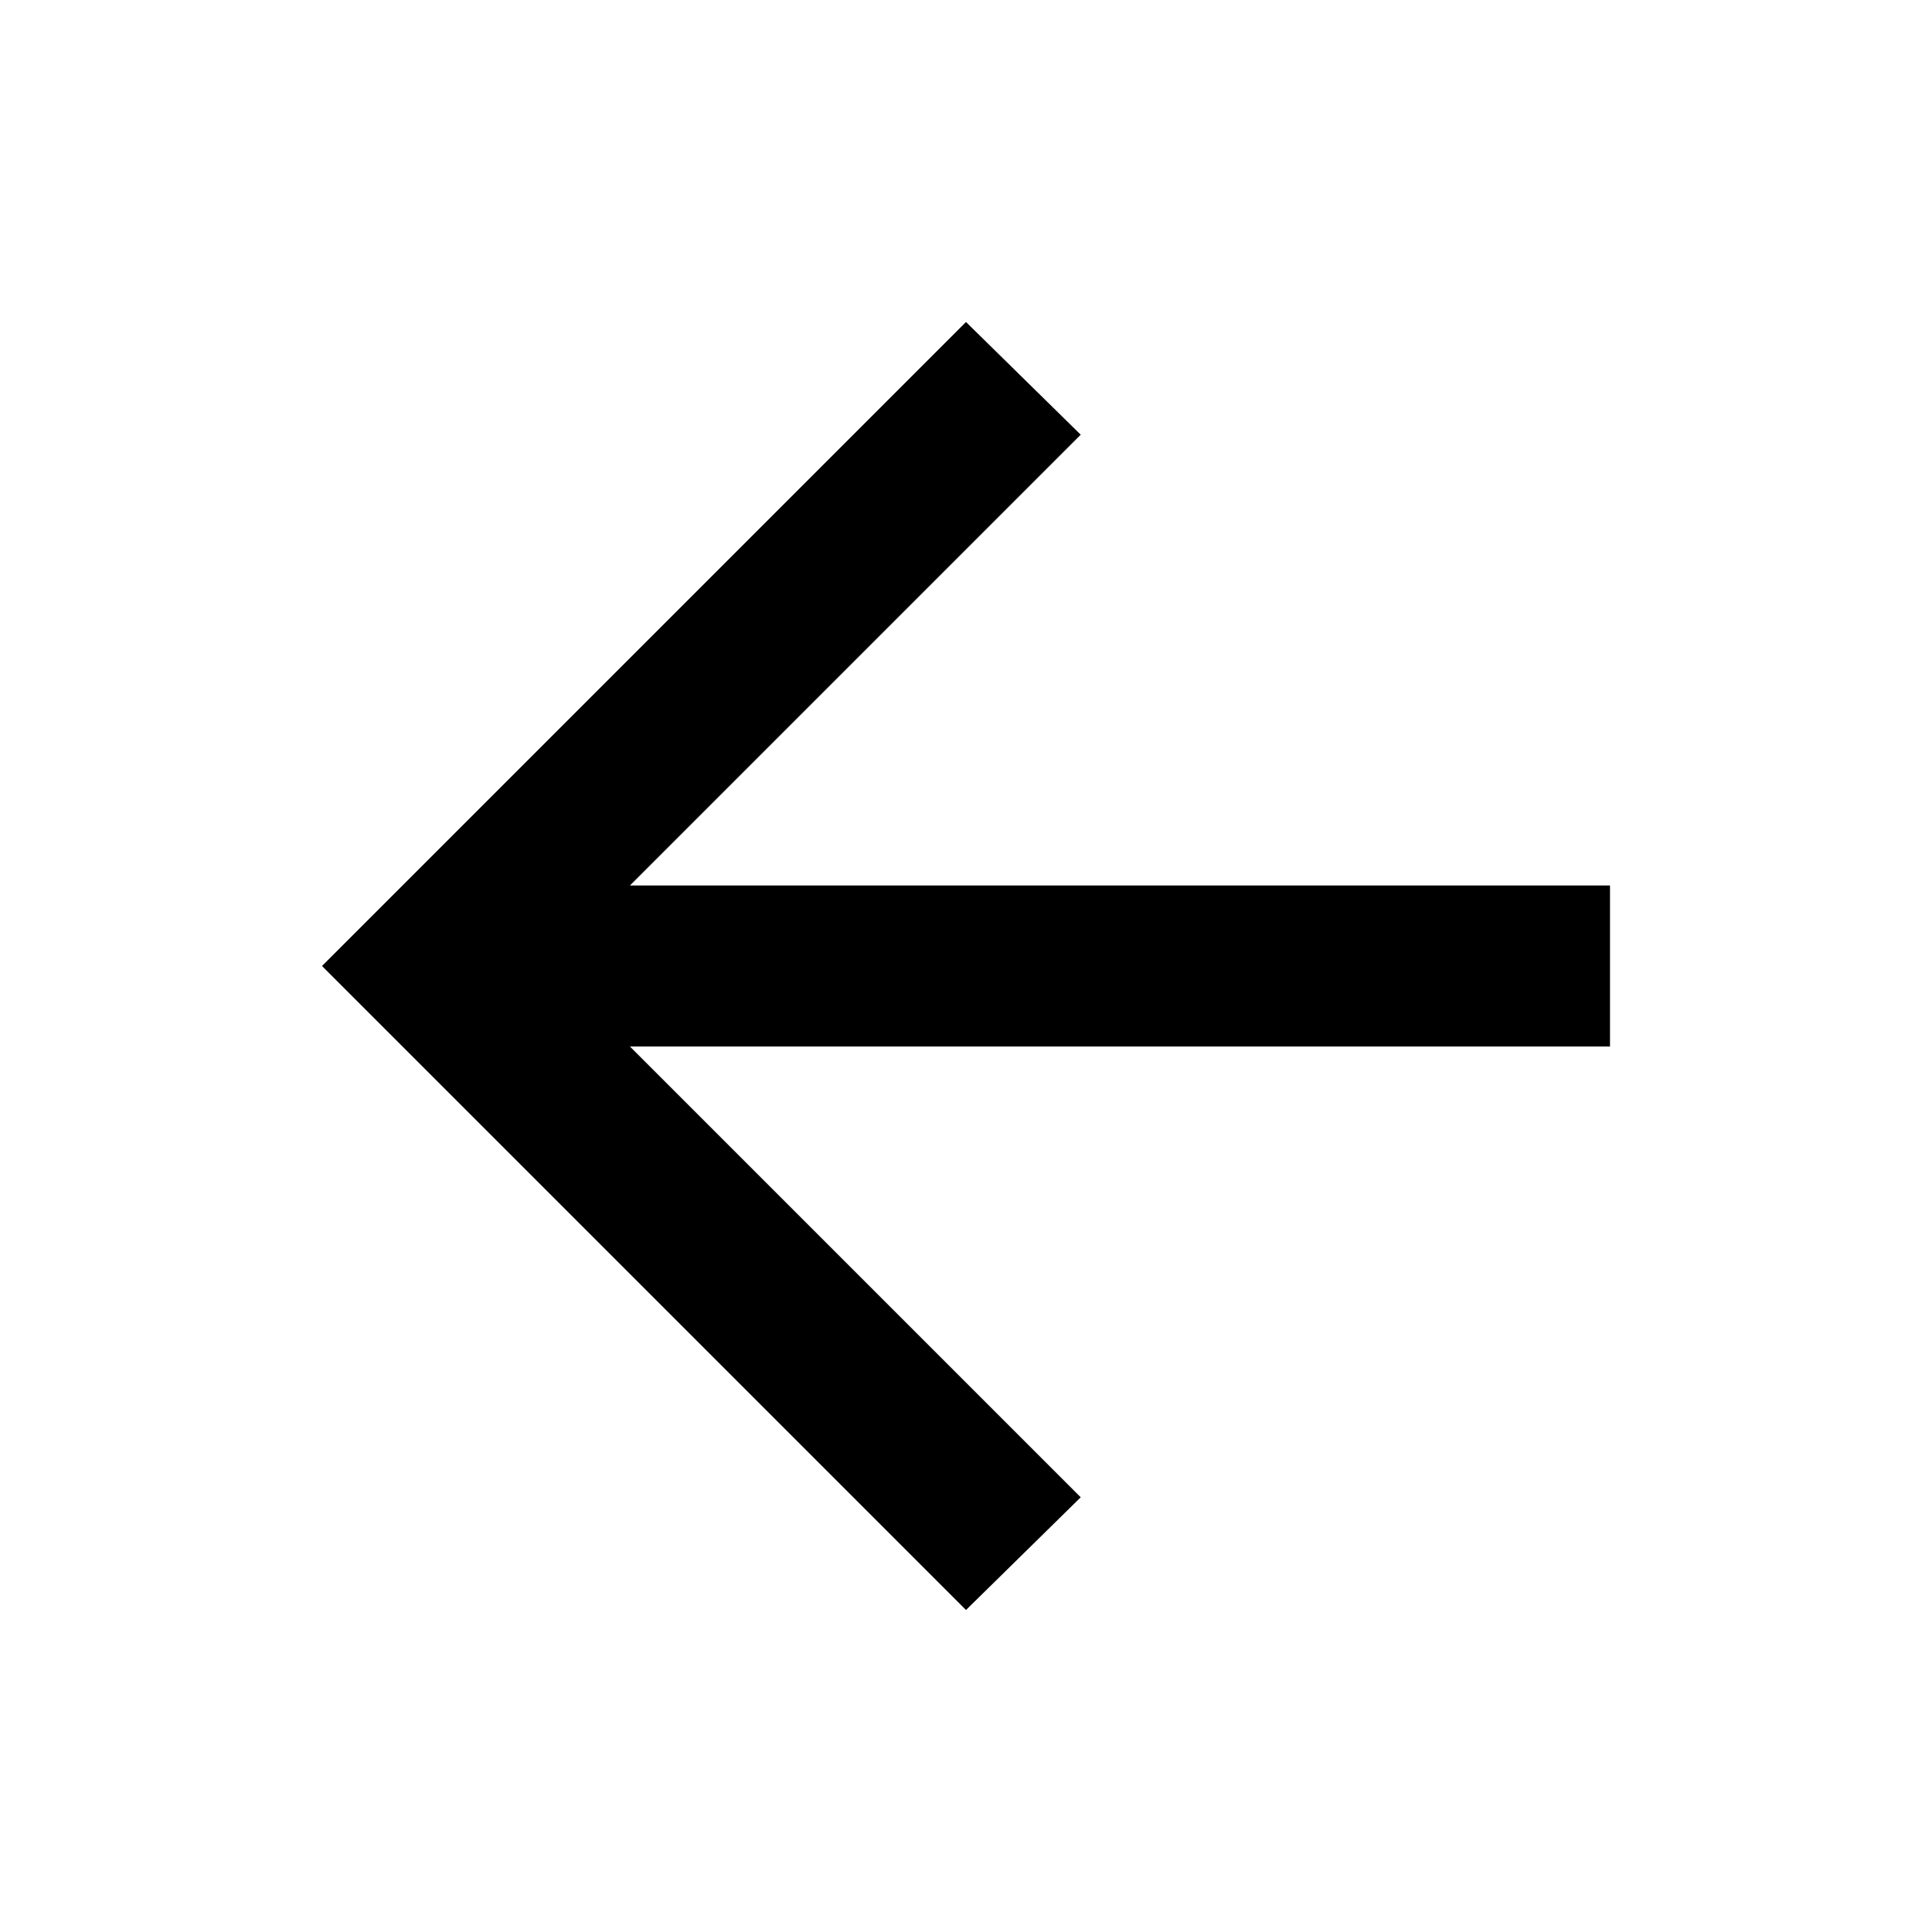
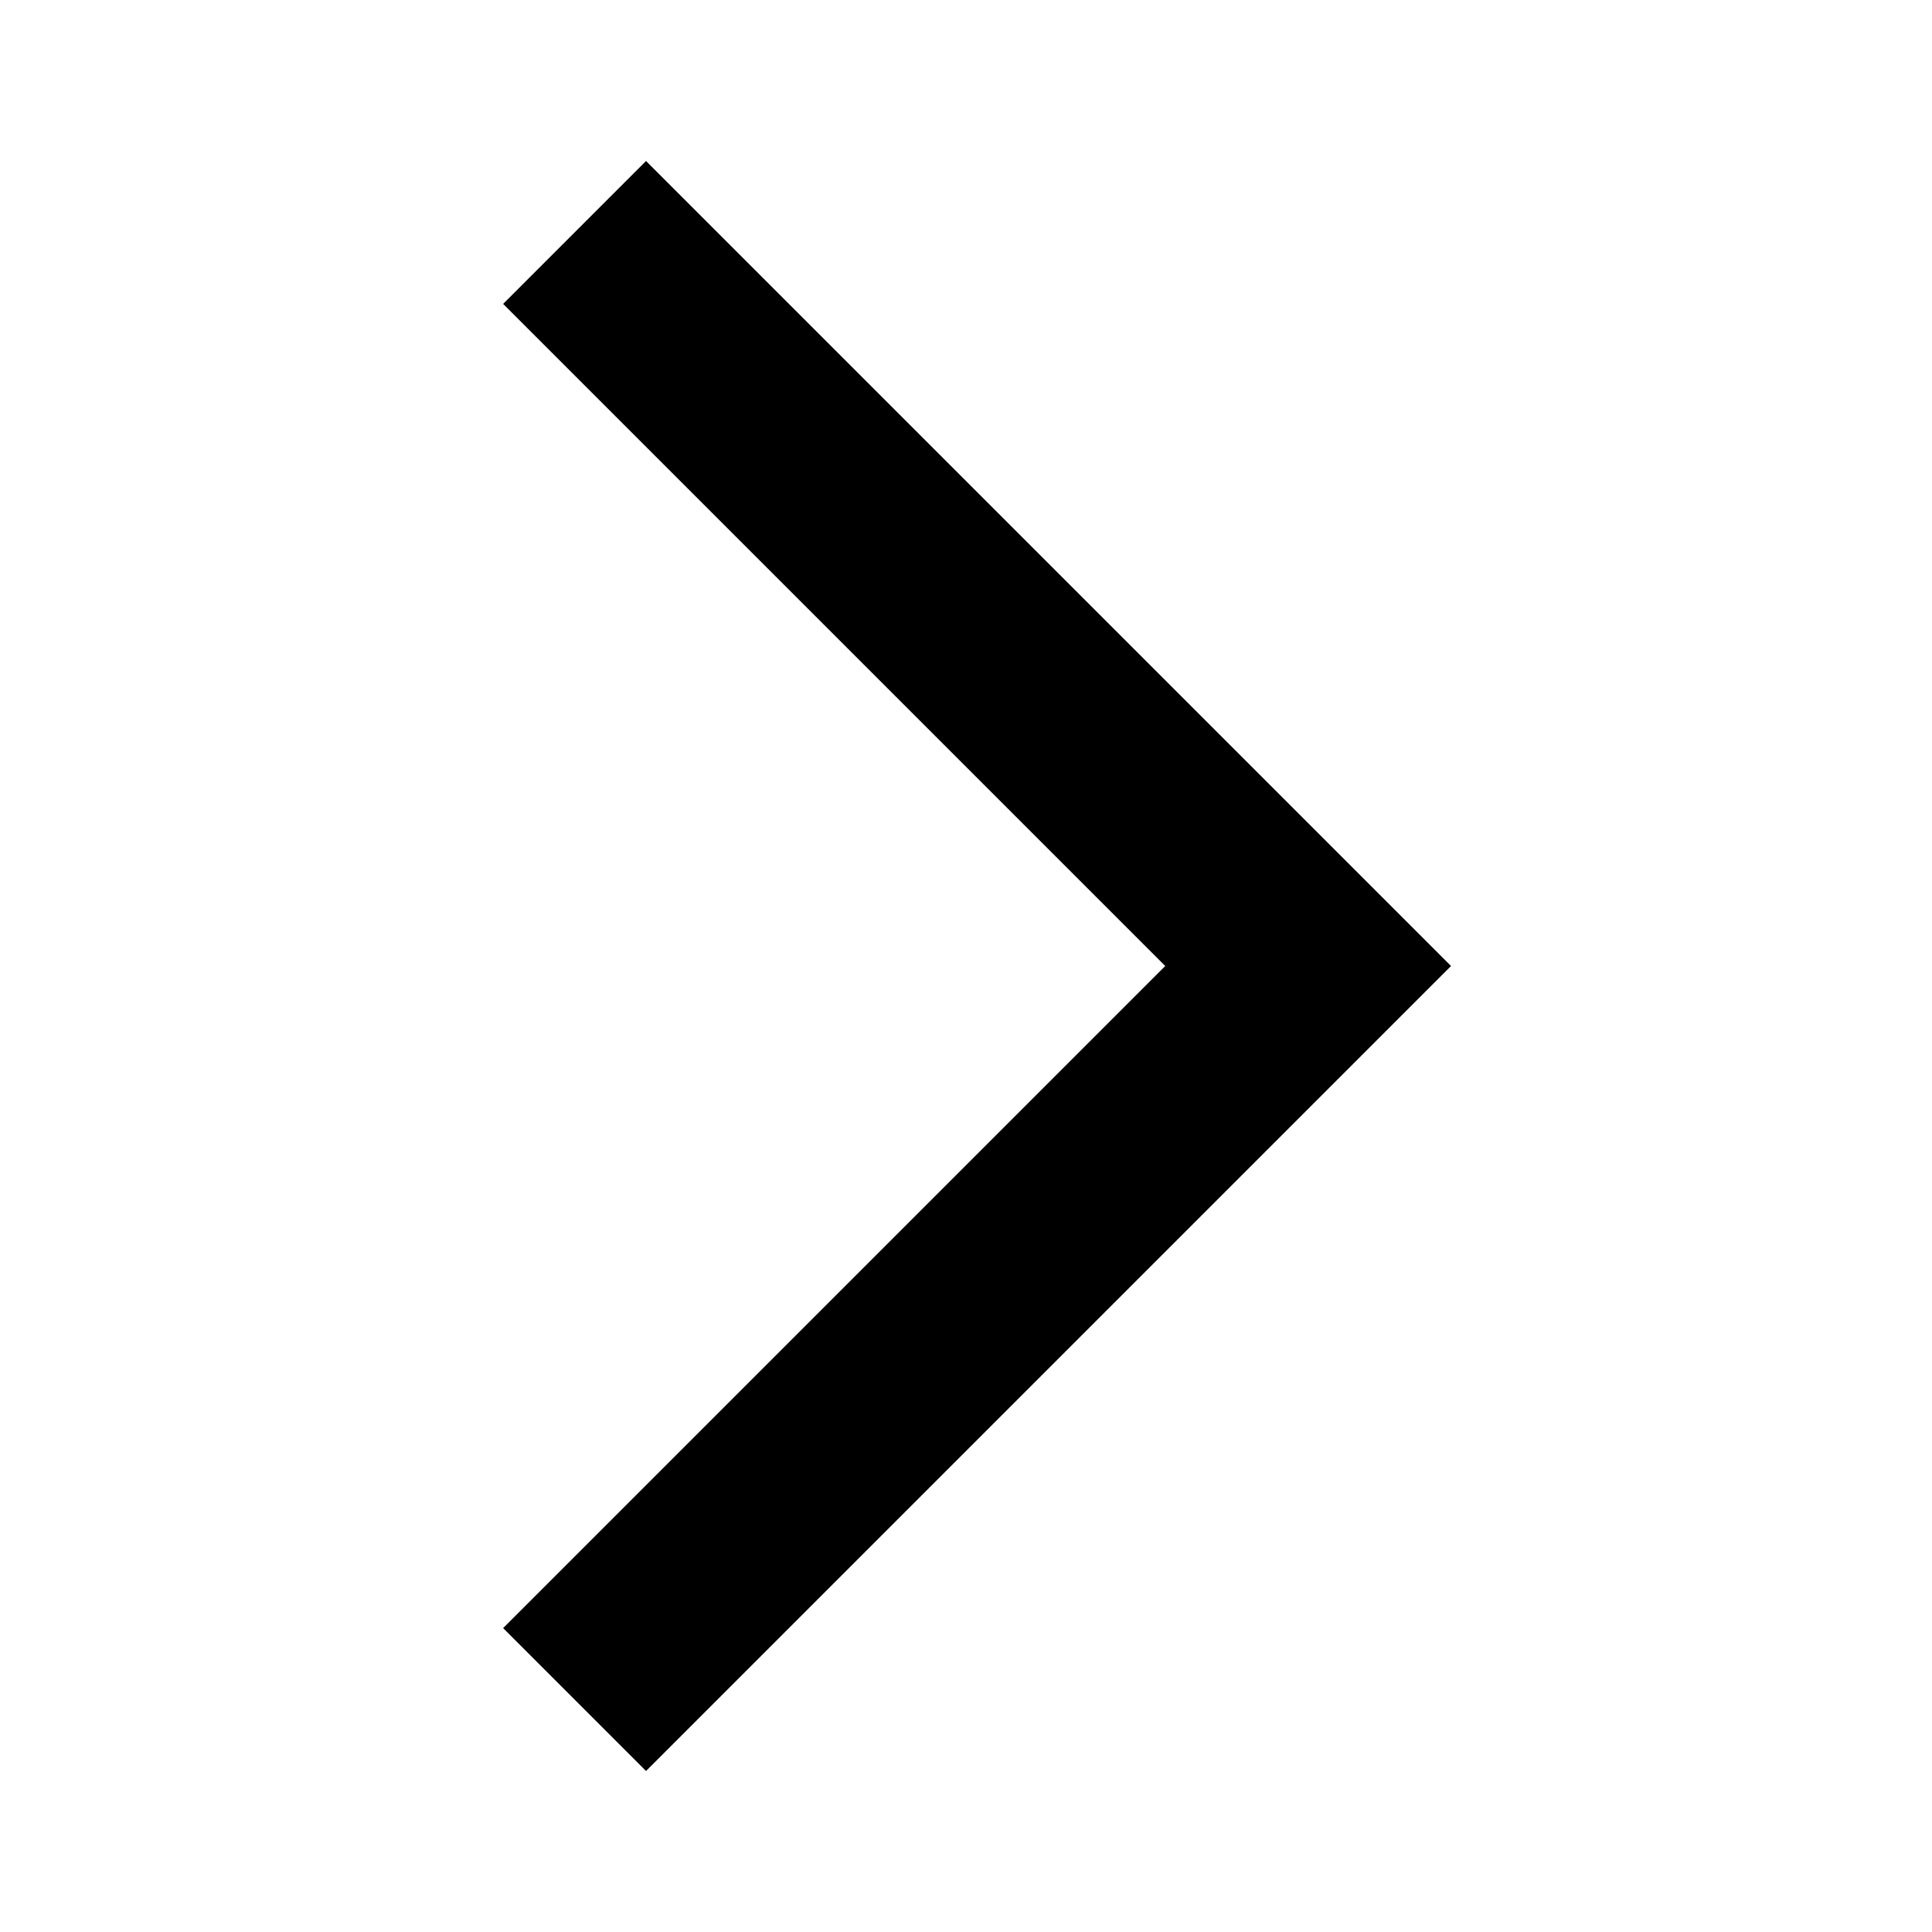
<svg xmlns="http://www.w3.org/2000/svg" height="24px" viewBox="0 -960 960 960" width="24px" fill="000000">
-   <path d="m313-440 224 224-57 56-320-320 320-320 57 56-224 224h487v80H313Z" />
+   <path d="m321-80-71-71 329-329-329-329 71-71 400 400L321-80Z" />
</svg>
